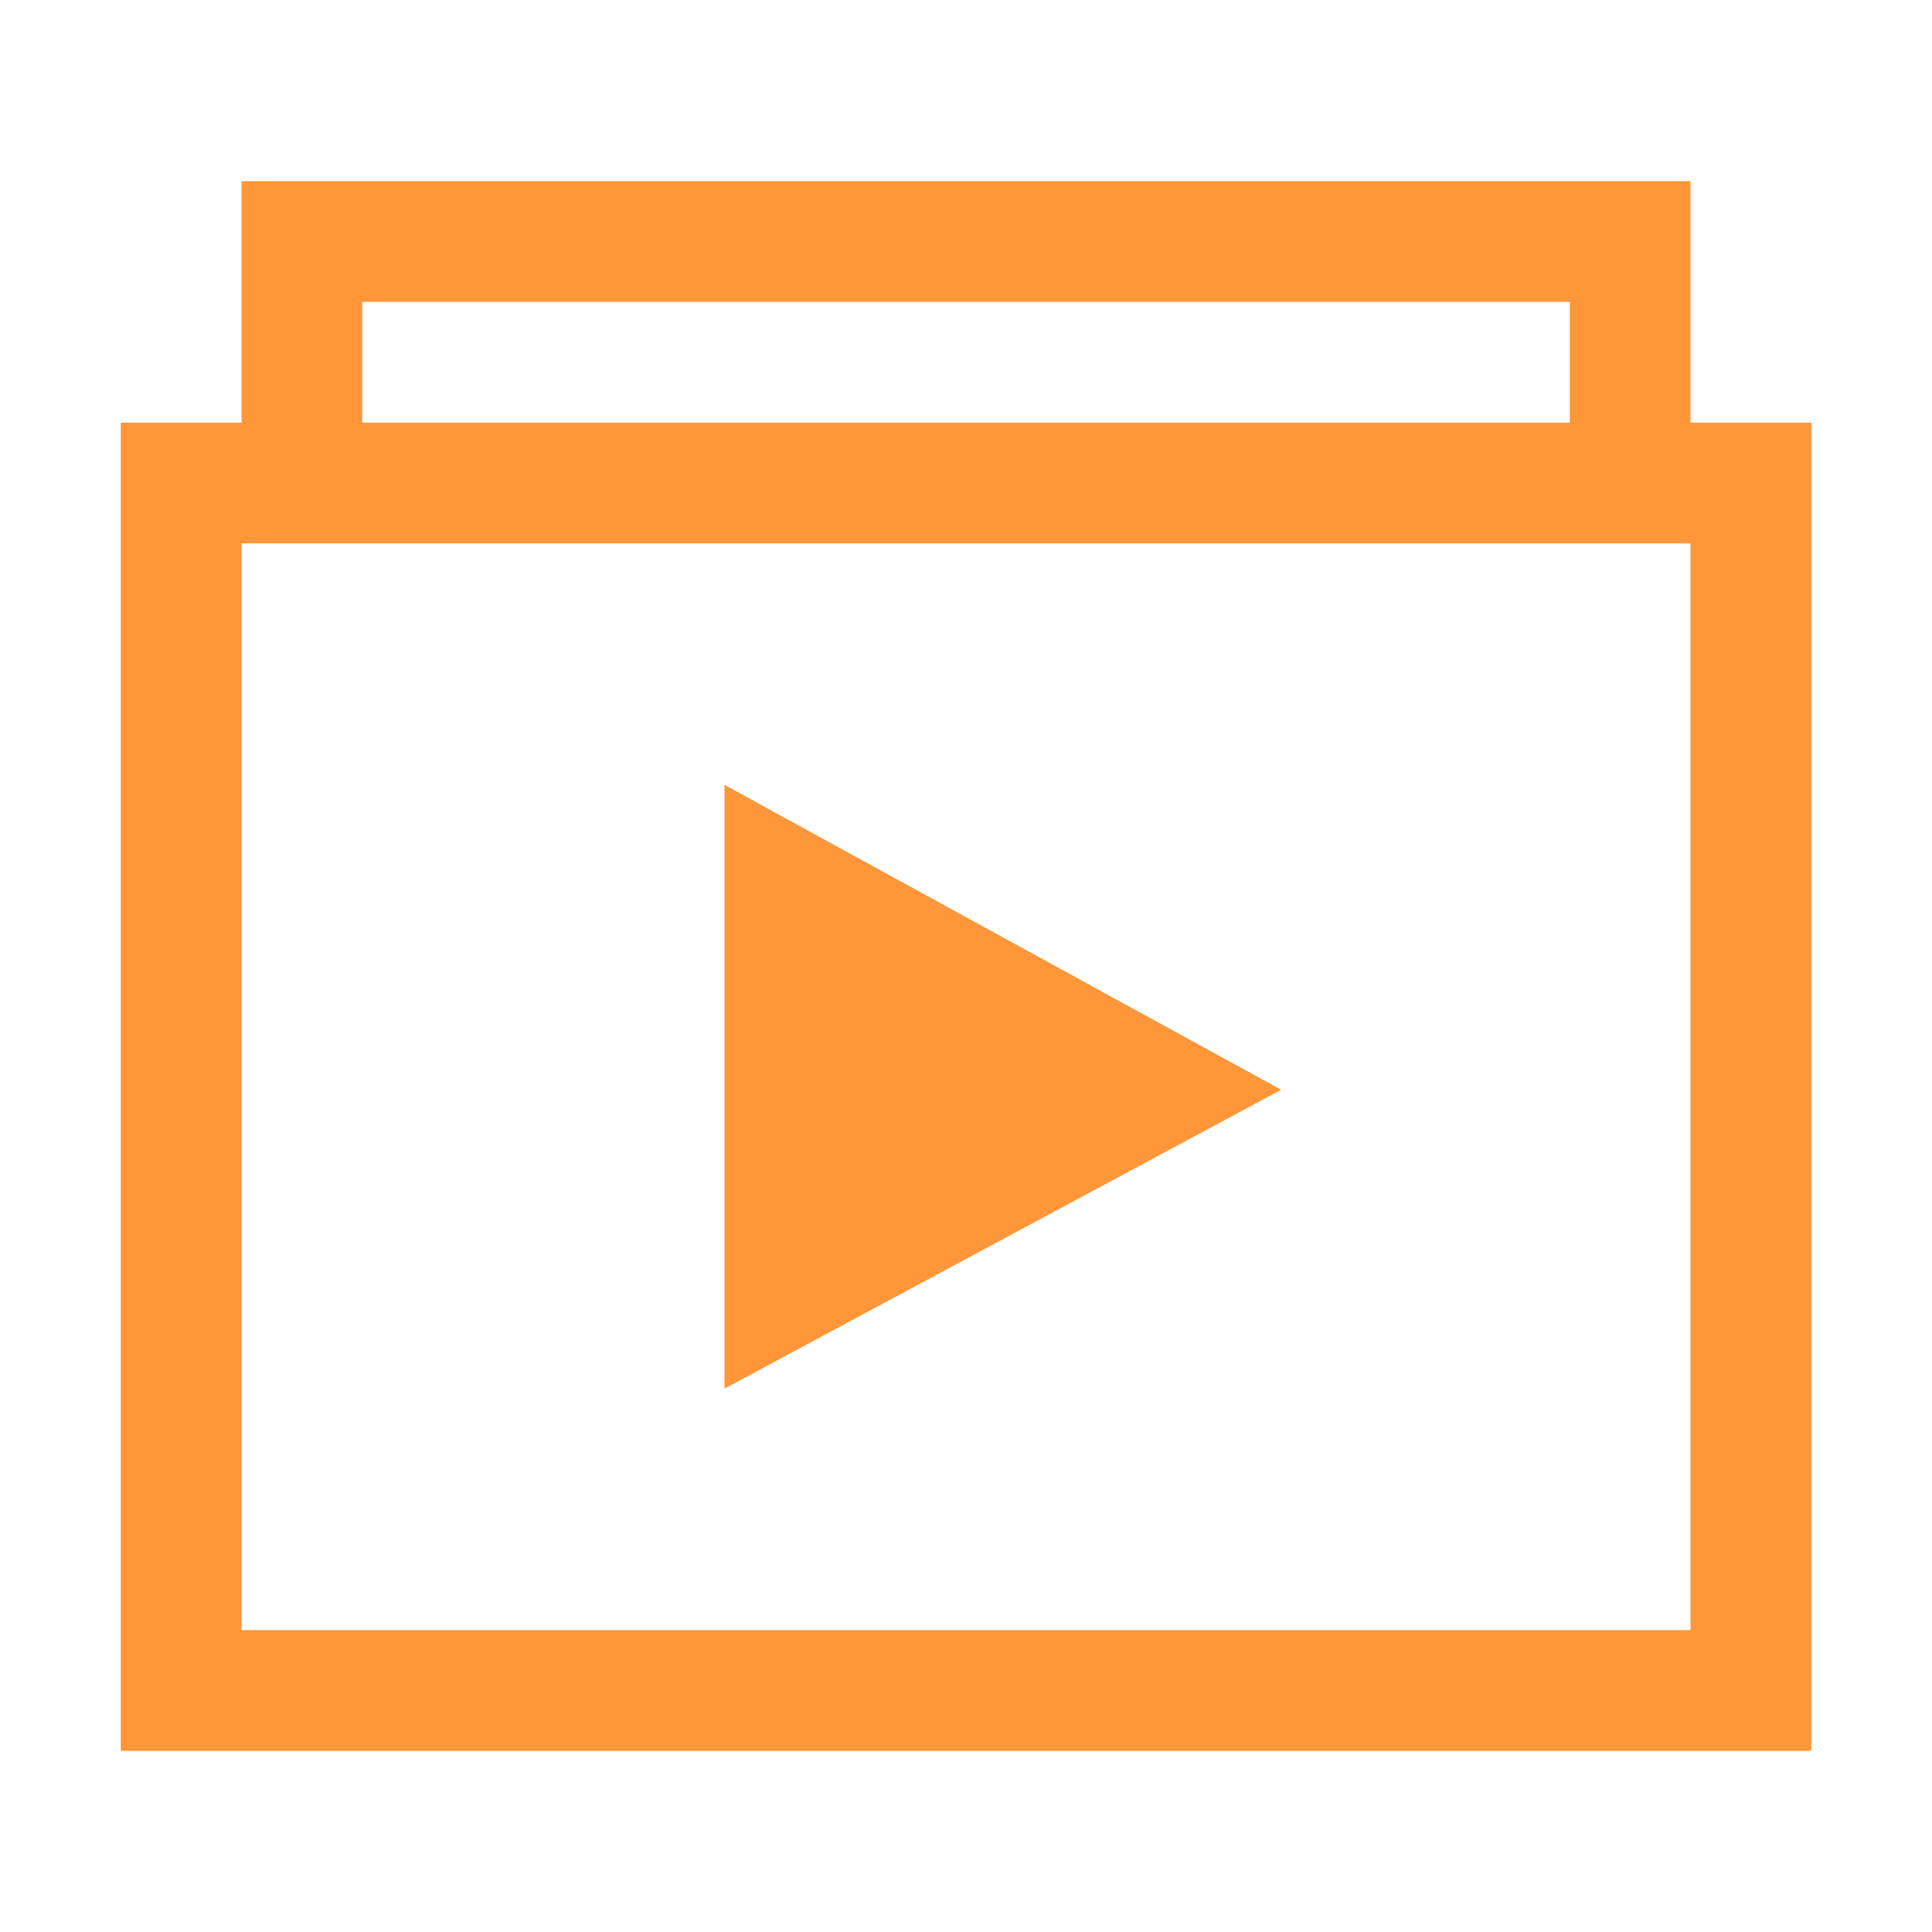
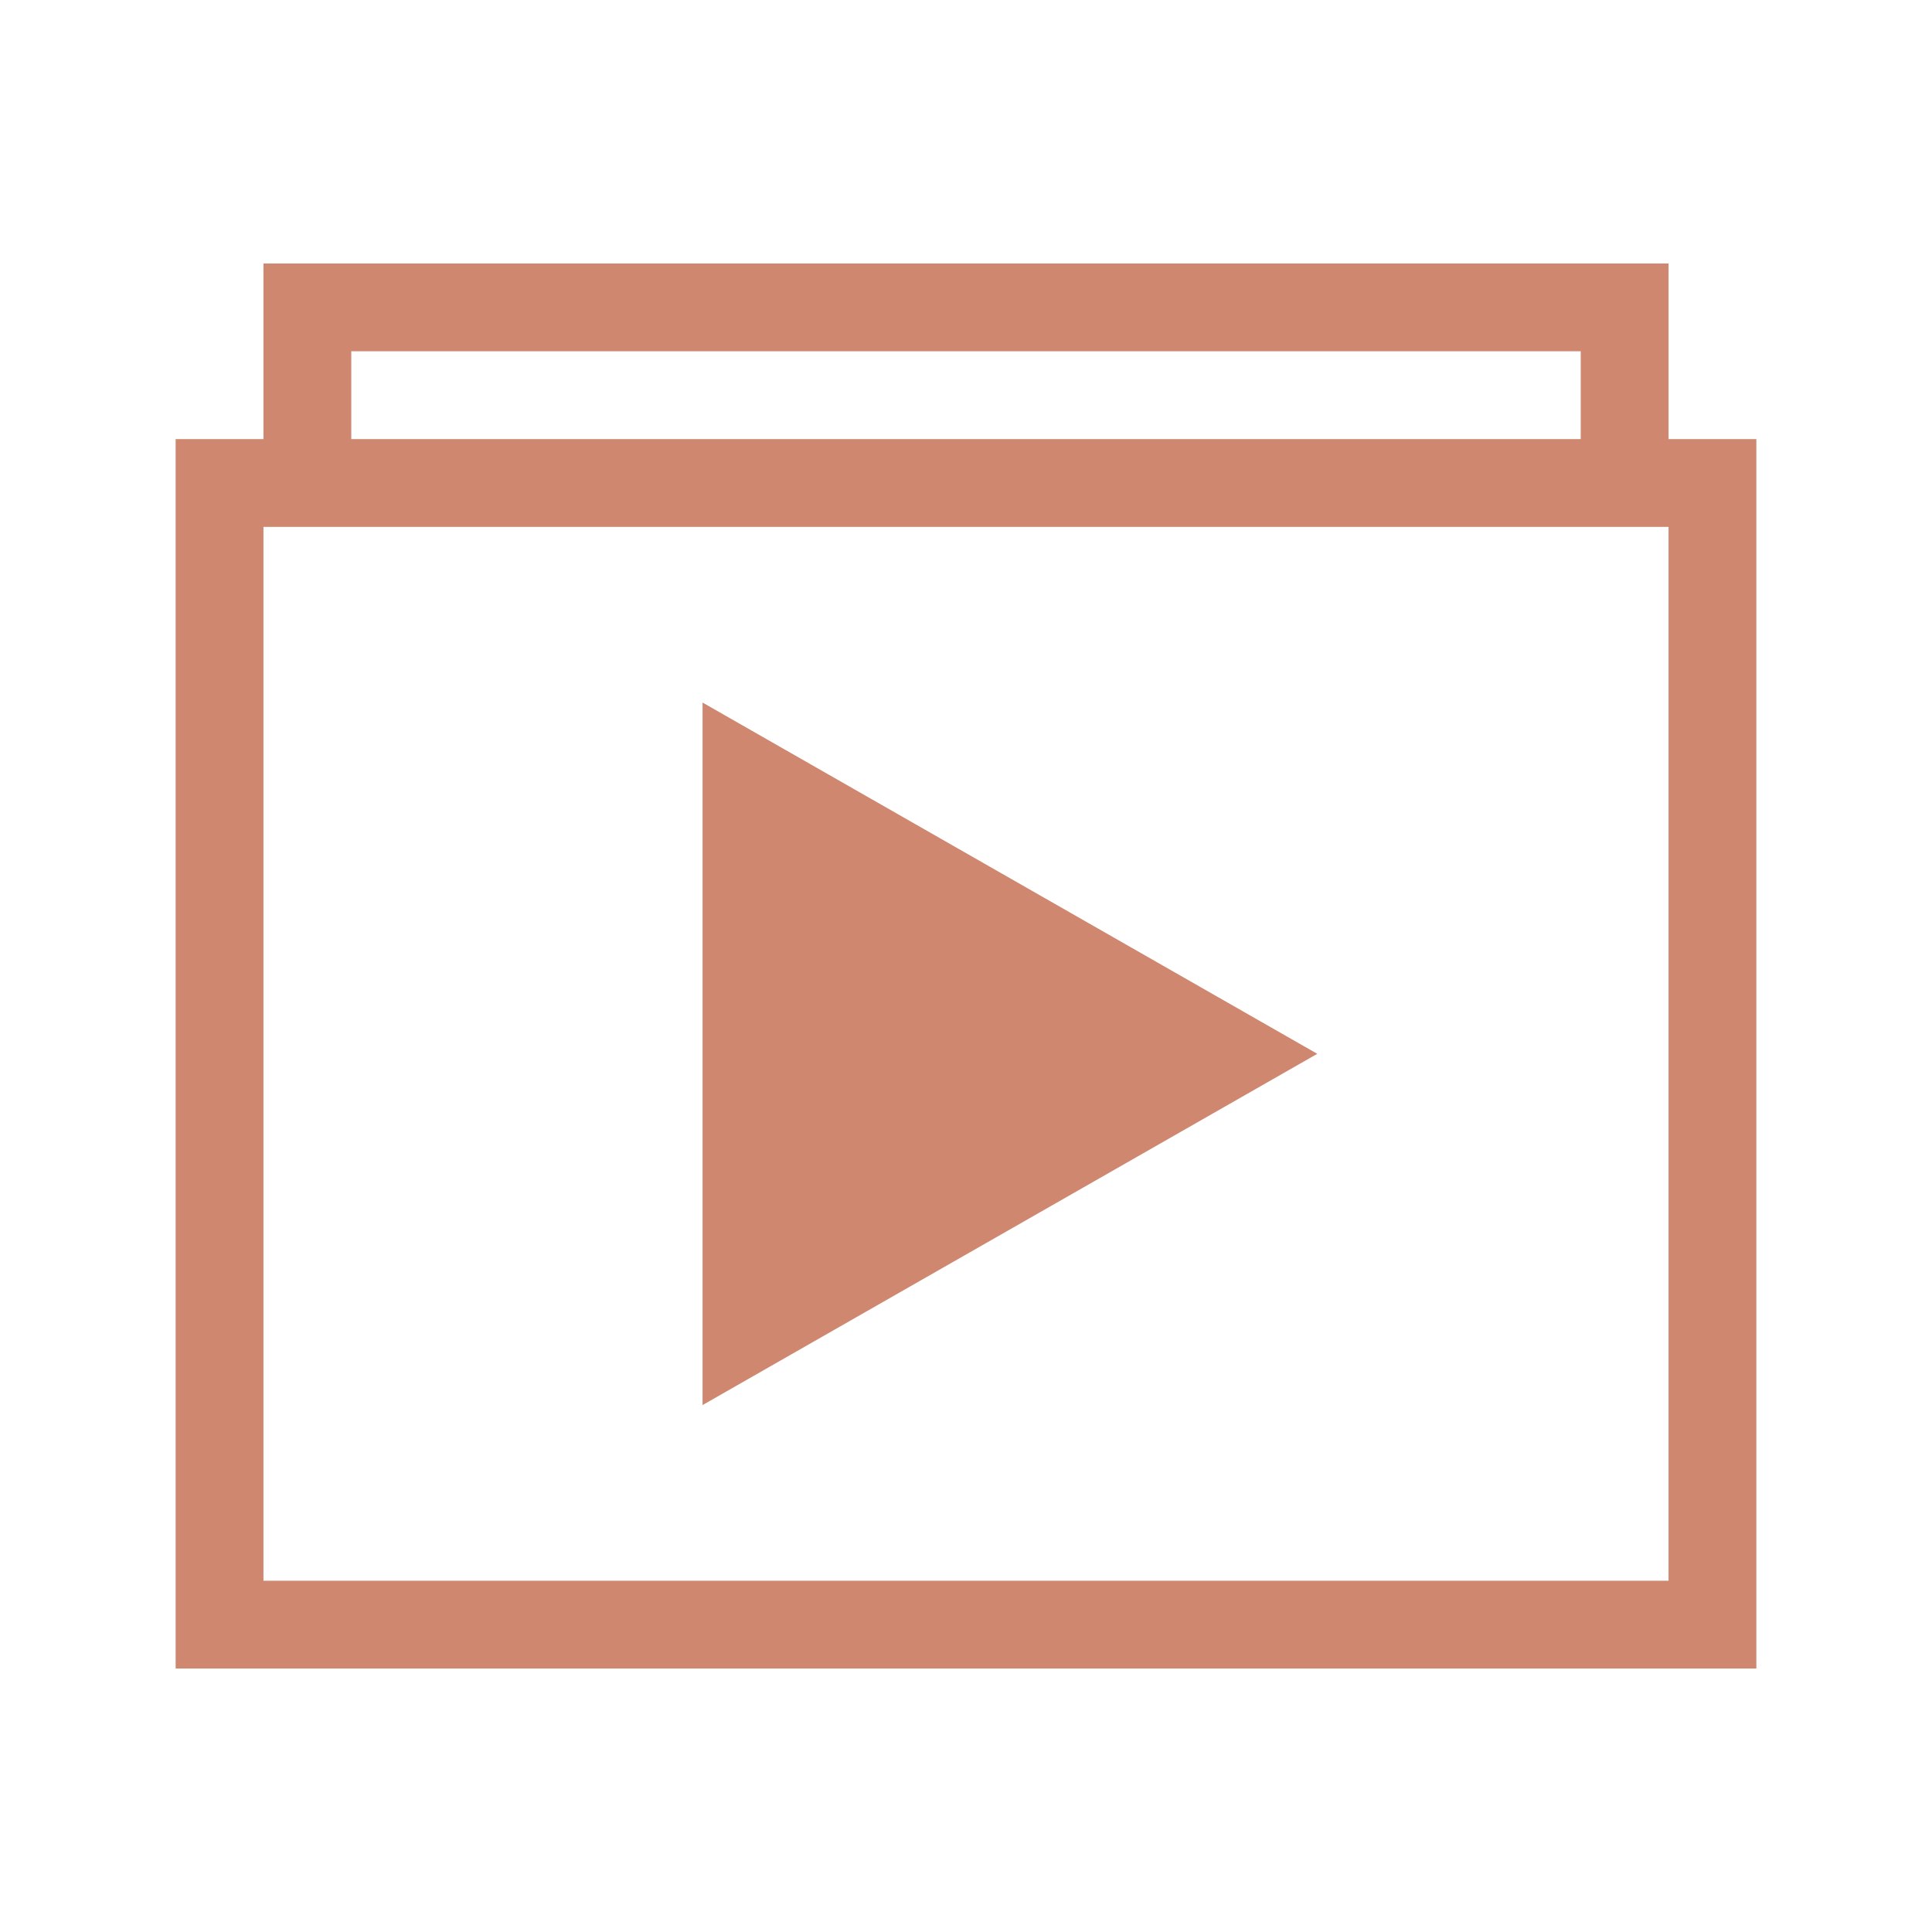
- <svg xmlns="http://www.w3.org/2000/svg" width="16" height="16" viewBox="0 0 16 16">
-   <path opacity=".9" color-interpolation-filters="linearRGB" color="#000000" image-rendering="auto" color-rendering="auto" d="m2 1.5v2h-1v11h14v-11h-1v-2zm1 1h10v1h-10zm-1 2h12v9h-12zm4 2v5l4.61-2.475z" color-interpolation="sRGB" text-rendering="auto" fill="#ff8b23" shape-rendering="auto" />
+ <svg xmlns="http://www.w3.org/2000/svg" width="22" height="22">
+   <path d="M3 3v2H2v14h18V5h-1V3zm1 1h14v1H4zM3 6h16v12H3zm5 2v8l7-4z" fill="#d08770" />
</svg>
